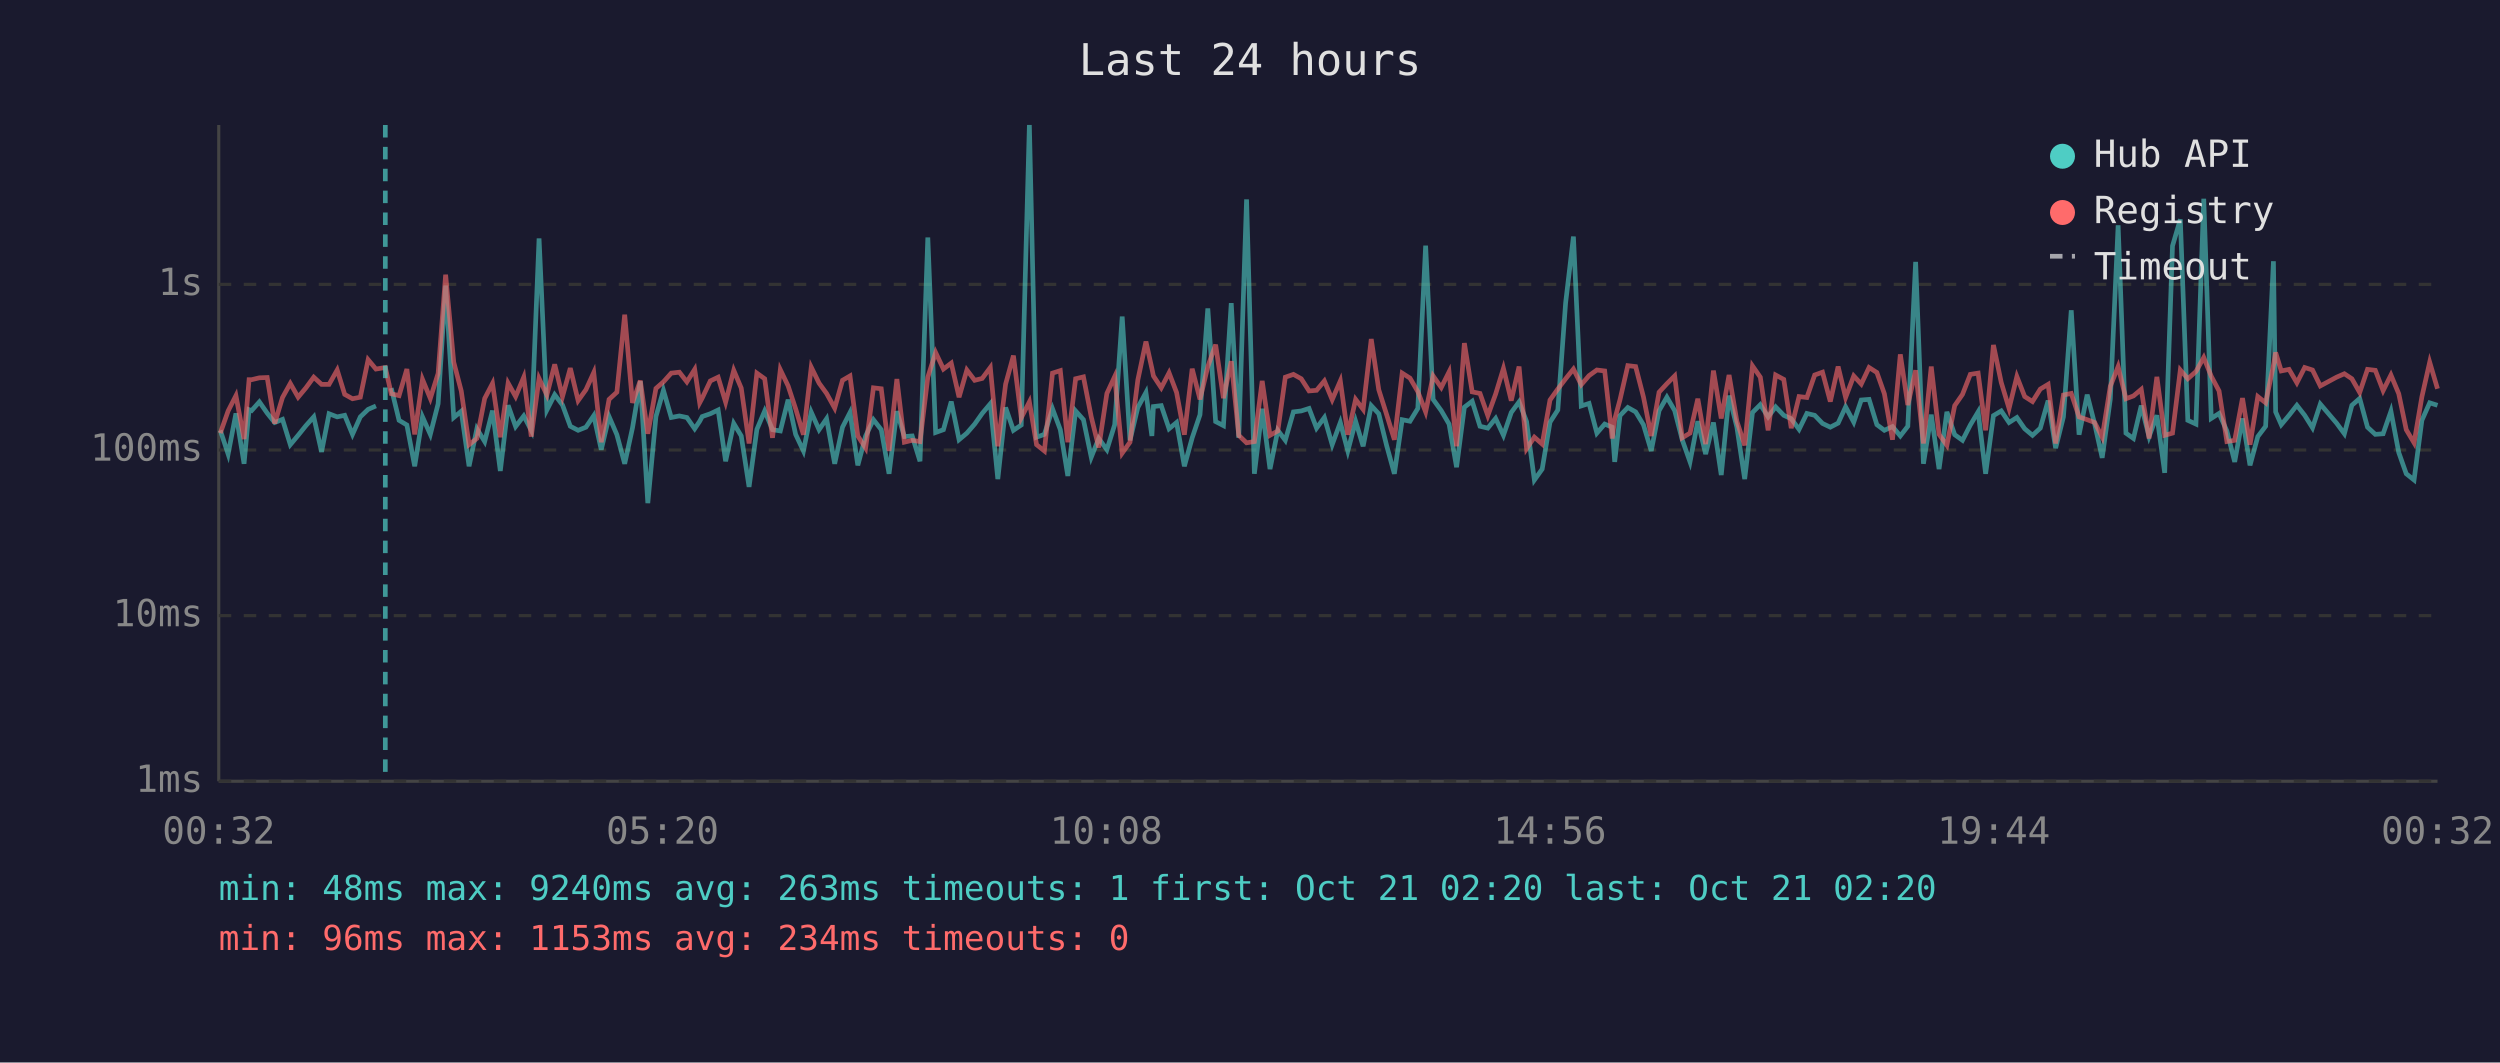
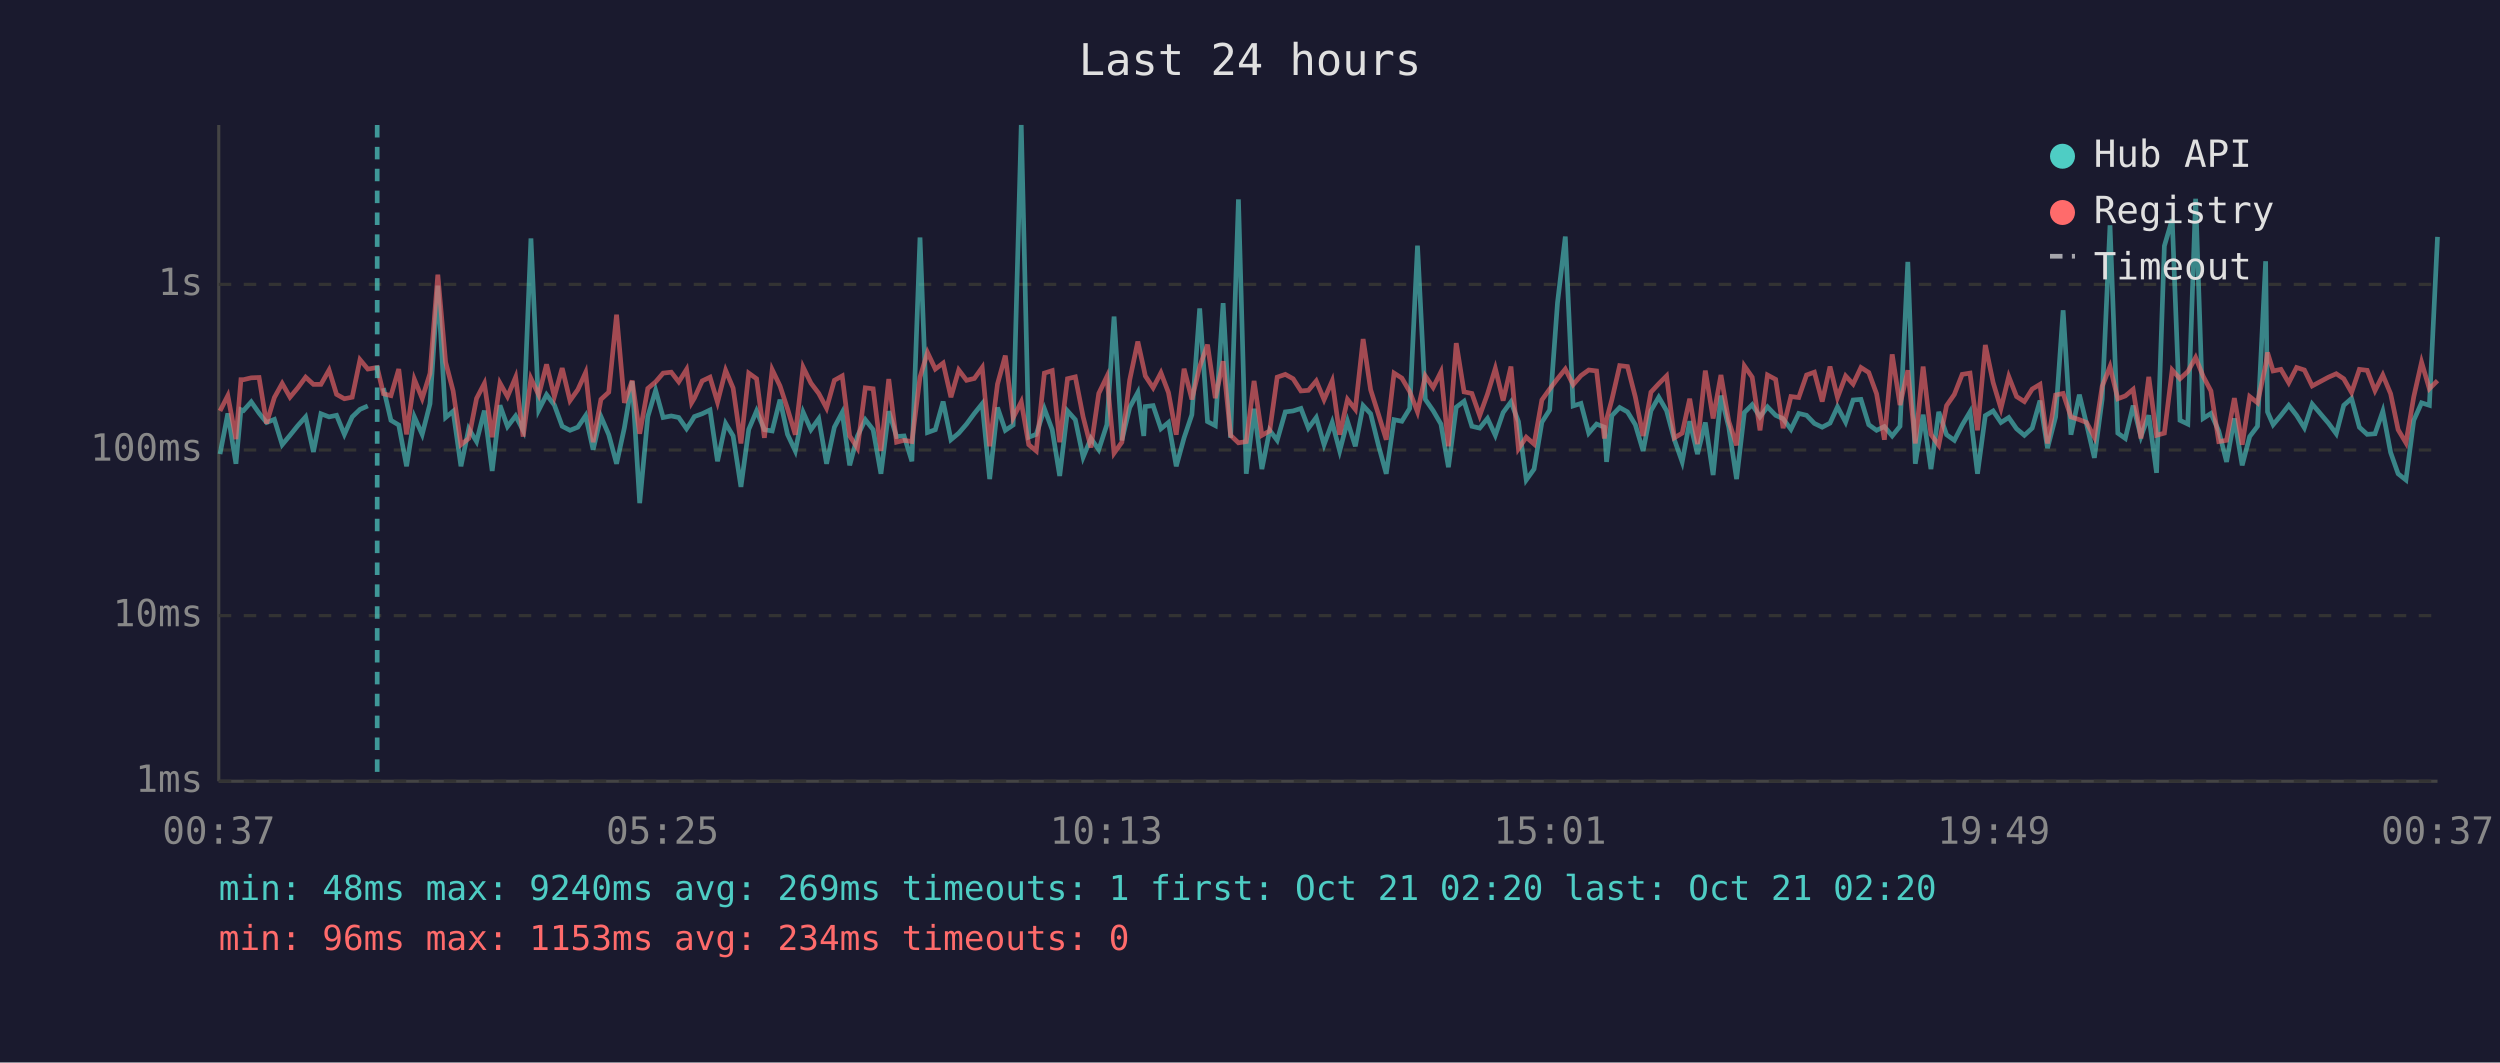
<svg xmlns="http://www.w3.org/2000/svg" viewBox="0 0 800 340" font-family="monospace" font-size="12">
  <rect width="800" height="340" fill="#1a1a2e" />
  <text x="400" y="24" fill="#e0e0e0" font-size="14" text-anchor="middle">Last 24 hours</text>
  <line x1="70" y1="40" x2="70" y2="250" stroke="#444" stroke-width="1" />
  <line x1="70" y1="250" x2="780" y2="250" stroke="#444" stroke-width="1" />
  <line x1="70" y1="250" x2="780" y2="250" stroke="#333" stroke-width="1" stroke-dasharray="4" />
  <text x="65" y="250" fill="#888" text-anchor="end" dominant-baseline="middle">1ms</text>
  <line x1="70" y1="197" x2="780" y2="197" stroke="#333" stroke-width="1" stroke-dasharray="4" />
  <text x="65" y="197" fill="#888" text-anchor="end" dominant-baseline="middle">10ms</text>
  <line x1="70" y1="144" x2="780" y2="144" stroke="#333" stroke-width="1" stroke-dasharray="4" />
  <text x="65" y="144" fill="#888" text-anchor="end" dominant-baseline="middle">100ms</text>
  <line x1="70" y1="91" x2="780" y2="91" stroke="#333" stroke-width="1" stroke-dasharray="4" />
  <text x="65" y="91" fill="#888" text-anchor="end" dominant-baseline="middle">1s</text>
-   <text x="70" y="270" fill="#888" text-anchor="middle">00:32</text>
-   <text x="212" y="270" fill="#888" text-anchor="middle">05:20</text>
-   <text x="354" y="270" fill="#888" text-anchor="middle">10:08</text>
-   <text x="496" y="270" fill="#888" text-anchor="middle">14:56</text>
-   <text x="638" y="270" fill="#888" text-anchor="middle">19:44</text>
-   <text x="780" y="270" fill="#888" text-anchor="middle">00:32</text>
-   <polyline points="70.5,137.7 73.0,145.3 75.5,132.3 78.1,148.4 79.7,131.1 80.5,131.4 83.0,128.6 85.5,132.2 87.9,135.2 90.4,134.2 92.9,142.3 95.4,139.3 97.9,136.2 100.4,133.4 102.9,144.6 105.3,132.4 107.9,133.4 110.3,132.9 112.8,139.0 115.3,133.4 117.8,131.0 120.3,129.9" fill="none" stroke="#4ecdc4" stroke-width="1.5" opacity="0.6" />
-   <polyline points="125.2,124.2 127.7,134.5 130.2,136.0 132.7,149.2 135.2,133.4 137.7,139.0 140.2,129.2 142.6,91.4 145.2,133.6 147.6,131.6 150.1,149.2 152.6,137.2 155.1,141.3 157.6,131.4 160.1,150.7 162.6,129.7 165.0,136.5 167.6,133.1 170.0,137.7 172.5,76.3 175.0,131.2 177.5,126.3 180.0,129.6 182.5,136.4 185.0,137.7 187.5,136.7 190.0,133.0 192.4,143.9 194.9,133.3 197.4,139.1 199.9,148.4 202.4,136.9 204.9,122.0 207.3,161.0 209.9,133.3 212.3,124.9 214.8,133.6 217.4,133.1 219.8,133.6 222.3,137.2 223.9,134.8 224.7,133.3 227.3,132.4 229.8,131.2 232.2,147.6 234.8,135.5 237.2,139.5 239.7,155.8 242.2,137.4 244.7,131.5 247.2,137.5 249.7,137.9 252.2,127.9 254.6,139.0 257.1,144.3 259.6,131.9 262.1,137.5 264.5,134.0 267.1,148.4 269.6,136.7 272.0,132.0 274.5,148.9 277.0,139.5 279.5,134.3 282.0,137.5 284.5,151.6 287.0,131.6 289.4,139.7 291.9,139.5 294.4,147.6 296.9,76.0 299.4,138.4 301.9,137.5 304.4,128.5 306.9,140.7 309.4,138.6 311.9,135.7 314.3,132.3 316.9,129.2 319.3,153.3 321.8,130.4 324.3,137.7 326.8,136.0 329.4,40.0 331.7,139.9 334.2,139.0 336.8,130.8 339.3,137.5 341.7,152.3 344.2,131.5 346.7,134.3 349.2,146.3 351.6,140.3 354.2,143.9 356.7,135.9 359.1,101.3 361.6,140.9 364.1,130.4 366.7,125.6 368.6,139.5 369.1,130.1 371.6,129.8 374.1,137.2 376.5,135.2 379.0,149.2 381.5,140.1 384.0,132.7 386.5,98.7 389.0,134.9 391.5,136.2 394.0,97.0 396.4,140.1 398.9,63.8 401.4,151.6 403.9,130.8 406.4,150.1 408.9,137.7 411.3,140.9 413.9,131.8 416.4,131.5 418.9,130.7 421.3,137.0 423.8,133.6 426.3,142.3 428.9,135.2 431.3,144.3 433.8,134.8 436.2,142.8 438.8,129.8 441.2,132.4 443.7,142.5 446.2,151.6 448.7,134.3 451.2,134.8 453.7,130.7 456.2,78.6 458.6,127.8 461.2,131.4 463.7,135.7 466.1,149.5 468.6,130.3 471.1,128.4 473.6,136.4 476.1,137.0 478.6,133.9 481.1,139.3 483.6,132.0 486.1,128.6 488.5,134.9 491.0,153.6 493.5,150.1 496.0,135.1 498.5,131.2 501.0,96.9 503.5,75.7 506.0,129.9 508.5,129.1 511.0,138.6 513.5,135.7 515.9,136.7 516.7,147.8 518.4,133.0 520.9,130.4 523.4,131.8 525.9,135.9 528.4,144.3 530.9,131.4 533.4,127.1 535.9,131.4 538.3,140.7 540.8,147.8 543.3,134.8 545.8,145.3 548.3,135.2 550.8,152.0 553.3,126.6 555.8,136.7 558.3,153.3 560.8,132.0 563.3,129.5 565.8,133.4 568.2,130.2 570.8,132.9 573.2,134.0 575.7,137.4 578.2,132.3 580.7,132.9 583.2,135.5 585.7,136.7 588.2,135.4 590.6,130.2 593.2,135.1 595.6,128.0 598.1,127.8 600.6,135.9 603.0,137.7 605.6,136.5 608.1,139.5 610.5,136.4 613.0,83.8 615.5,148.4 618.0,132.7 620.5,150.1 623.0,131.8 625.5,139.1 628.0,140.9 630.5,136.0 633.0,131.8 635.4,151.6 637.9,133.0 640.4,131.5 642.9,135.2 645.4,133.6 647.9,137.2 650.4,139.3 652.9,137.0 655.4,128.2 657.8,143.4 660.3,133.4 662.8,99.3 665.3,139.1 667.9,126.3 670.3,135.7 672.7,146.5 675.3,127.7 677.8,72.1 680.3,138.6 682.7,140.3 685.2,129.8 687.7,139.7 690.2,132.9 692.7,151.3 695.2,78.7 697.7,70.2 700.1,134.5 702.7,135.7 705.2,63.6 707.6,133.9 710.1,132.3 712.6,137.9 715.1,147.8 717.6,133.9 720.0,148.9 722.5,139.7 725.0,136.4 727.5,83.6 728.2,131.8 730.0,135.9 732.5,132.9 735.0,129.7 737.5,132.9 740.0,136.9 742.5,129.3 747.7,135.4 750.2,138.8 752.6,129.7 755.1,127.5 757.6,136.7 760.1,139.0 762.6,138.8 765.1,131.6 767.6,144.8 770.0,151.6 772.5,153.6 775.0,134.5 777.5,128.9 780.0,129.7" fill="none" stroke="#4ecdc4" stroke-width="1.5" opacity="0.6" />
-   <polyline points="70.5,138.6 73.0,131.5 75.5,126.6 78.1,140.5 79.7,121.5 80.5,121.5 83.0,120.9 85.5,120.8 87.9,135.5 90.4,127.2 92.9,122.7 95.4,127.1 97.9,124.1 100.4,120.7 102.9,123.0 105.3,123.0 107.9,118.4 110.3,126.2 112.8,127.6 115.3,127.1 117.8,115.1 120.3,118.1 123.3,117.6 125.2,126.0 127.7,126.6 130.2,118.1 132.7,139.0 135.2,121.4 137.7,127.5 140.2,119.5 142.6,87.9 145.2,115.9 147.6,125.1 150.1,142.3 152.6,140.3 155.1,127.5 157.6,122.7 160.1,139.9 162.6,122.6 165.0,126.9 167.6,120.7 170.0,139.7 172.5,121.1 175.0,126.4 177.5,116.6 180.0,126.9 182.5,117.8 185.0,128.2 187.5,124.7 190.0,119.2 192.4,141.5 194.9,127.8 197.4,125.5 199.9,100.7 202.4,128.9 204.9,121.8 207.3,138.8 209.9,124.3 212.3,122.2 214.8,119.4 217.4,119.1 219.8,122.2 222.3,118.2 223.9,128.9 224.7,127.4 227.3,121.9 229.8,120.7 232.2,128.7 234.8,118.5 237.2,124.2 239.7,141.9 242.2,119.4 244.7,121.2 247.2,140.1 249.7,118.3 252.2,123.5 254.6,130.8 257.1,139.1 259.6,117.5 262.1,122.6 264.5,125.9 267.1,130.6 269.6,121.7 272.0,120.3 274.5,139.5 277.0,143.4 279.5,124.1 282.0,124.4 284.5,144.3 287.0,121.3 289.4,141.5 291.9,140.9 294.4,141.3 296.9,120.7 299.4,112.8 301.9,118.1 304.4,116.2 306.9,127.1 309.4,118.4 311.9,121.7 314.3,121.1 316.9,117.6 319.3,142.8 321.8,122.9 324.3,113.8 326.8,133.7 329.4,128.6 331.7,142.3 334.2,144.3 336.8,119.4 339.3,118.6 341.7,141.5 344.2,121.2 346.7,120.6 349.2,133.4 351.6,143.2 354.2,125.9 356.7,120.5 359.1,145.0 361.6,141.5 364.1,121.6 366.7,109.3 368.6,117.9 369.1,120.3 371.6,124.1 374.1,119.3 376.5,125.6 379.0,139.1 381.5,118.0 384.0,127.8 386.5,117.3 389.0,110.3 391.5,127.4 394.0,115.6 396.4,139.3 398.9,141.7 401.4,141.3 403.9,121.9 406.4,139.3 408.9,137.9 411.3,120.7 413.9,119.8 416.4,121.2 418.9,125.1 421.3,124.9 423.8,121.9 426.3,127.9 428.9,121.9 431.3,139.1 433.8,127.8 436.2,131.0 438.8,108.5 441.2,124.7 443.7,132.6 446.2,140.7 448.7,119.4 451.2,121.0 453.7,125.3 456.2,131.8 458.6,120.3 461.2,124.0 463.7,119.0 466.1,142.8 468.6,109.8 471.1,125.4 473.6,125.9 476.1,133.0 478.6,126.1 481.1,117.9 483.6,128.2 486.1,117.3 488.5,143.6 491.0,139.9 493.5,142.1 496.0,128.0 498.5,124.5 501.0,121.2 503.5,118.1 506.0,123.1 508.5,120.2 511.0,118.4 513.5,118.7 515.9,140.3 516.7,134.2 518.4,127.9 520.9,117.0 523.4,117.3 525.9,127.0 528.4,139.5 530.9,125.5 533.4,122.8 535.9,120.3 538.3,140.1 540.8,138.6 543.3,127.6 545.8,142.1 548.3,118.6 550.8,133.9 553.3,120.0 555.8,134.8 558.3,142.5 560.8,117.1 563.3,120.7 565.8,137.7 568.2,120.0 570.8,121.4 573.2,137.0 575.7,126.9 578.2,127.2 580.7,120.0 583.2,119.1 585.7,128.5 588.2,117.3 590.6,127.2 593.2,120.3 595.6,122.9 598.1,117.6 600.6,119.2 603.0,126.0 605.6,140.7 608.1,113.4 610.5,129.6 613.0,118.5 615.5,141.9 618.0,117.3 620.5,139.0 623.0,142.5 625.5,129.8 628.0,126.2 630.5,119.8 633.0,119.4 635.4,137.7 637.9,110.4 640.4,122.4 642.9,130.7 645.4,120.5 647.9,126.9 650.4,128.5 652.9,124.5 655.4,123.0 657.8,141.9 660.3,126.4 662.8,125.9 665.3,133.4 667.9,134.3 670.3,135.2 672.7,139.9 675.3,123.6 677.8,117.3 680.3,127.6 682.7,126.7 685.2,124.6 687.7,140.3 690.2,120.6 692.7,139.3 695.2,138.6 697.7,118.4 700.1,121.2 702.7,118.9 705.2,114.4 707.6,120.4 710.1,125.1 712.6,141.3 715.1,140.9 717.6,127.4 720.0,142.3 722.5,126.9 725.0,128.9 727.5,116.9 728.2,112.8 730.0,118.7 732.5,118.2 735.0,122.5 737.5,117.6 740.0,118.4 742.5,123.5 747.7,120.7 750.2,119.6 752.6,121.2 755.1,125.6 757.6,118.2 760.1,118.5 762.6,125.0 765.1,120.0 767.6,126.0 770.0,137.5 772.5,141.7 775.0,127.0 777.5,115.9 780.0,124.4" fill="none" stroke="#ff6b6b" stroke-width="1.5" opacity="0.6" />
-   <line x1="123.3" y1="40" x2="123.3" y2="250" stroke="#4ecdc4" stroke-width="1.5" stroke-dasharray="4,3" opacity="0.7" />
+   <text x="70" y="270" fill="#888" text-anchor="middle">00:37</text>
+   <text x="212" y="270" fill="#888" text-anchor="middle">05:25</text>
+   <text x="354" y="270" fill="#888" text-anchor="middle">10:13</text>
+   <text x="496" y="270" fill="#888" text-anchor="middle">15:01</text>
+   <text x="638" y="270" fill="#888" text-anchor="middle">19:49</text>
+   <text x="780" y="270" fill="#888" text-anchor="middle">00:37</text>
+   <polyline points="70.4,145.3 72.9,132.3 75.5,148.4 77.1,131.1 77.9,131.4 80.4,128.6 82.9,132.2 85.3,135.2 87.8,134.2 90.3,142.3 92.8,139.3 95.3,136.2 97.8,133.4 100.3,144.6 102.7,132.4 105.3,133.4 107.7,132.9 110.2,139.0 112.7,133.4 115.2,131.0 117.7,129.9" fill="none" stroke="#4ecdc4" stroke-width="1.5" opacity="0.6" />
+   <polyline points="122.7,124.2 125.1,134.5 127.6,136.0 130.1,149.2 132.6,133.4 135.1,139.0 137.6,129.2 140.1,91.4 142.6,133.6 145.0,131.6 147.5,149.2 150.0,137.2 152.5,141.3 155.0,131.4 157.5,150.7 160.0,129.7 162.4,136.5 165.0,133.1 167.4,137.7 169.9,76.3 172.4,131.2 174.9,126.3 177.4,129.6 179.9,136.4 182.4,137.7 184.9,136.7 187.4,133.0 189.8,143.9 192.3,133.3 194.8,139.1 197.3,148.4 199.8,136.9 202.3,122.0 204.7,161.0 207.3,133.3 209.8,124.9 212.2,133.6 214.8,133.1 217.2,133.6 219.7,137.2 221.3,134.8 222.2,133.3 224.7,132.4 227.2,131.2 229.6,147.6 232.2,135.5 234.6,139.5 237.1,155.8 239.6,137.4 242.1,131.5 244.6,137.5 247.1,137.9 249.6,127.9 252.0,139.0 254.5,144.3 257.0,131.9 259.5,137.5 262.0,134.0 264.5,148.4 267.0,136.7 269.5,132.0 271.9,148.9 274.4,139.5 276.9,134.3 279.4,137.5 281.9,151.6 284.4,131.6 286.9,139.7 289.3,139.5 291.8,147.6 294.4,76.0 296.8,138.4 299.3,137.5 301.8,128.5 304.3,140.7 306.8,138.6 309.3,135.7 311.8,132.3 314.3,129.2 316.7,153.3 319.2,130.4 321.7,137.7 324.2,136.0 326.8,40.0 329.2,139.9 331.6,139.0 334.2,130.8 336.7,137.5 339.1,152.3 341.6,131.5 344.1,134.3 346.6,146.3 349.1,140.3 351.6,143.9 354.2,135.9 356.5,101.3 359.0,140.9 361.5,130.4 364.1,125.6 366.0,139.5 366.5,130.1 369.0,129.8 371.5,137.2 373.9,135.2 376.4,149.2 378.9,140.1 381.4,132.7 383.9,98.7 386.4,134.9 388.9,136.2 391.4,97.0 393.8,140.1 396.3,63.8 398.8,151.6 401.3,130.8 403.8,150.1 406.3,137.7 408.7,140.9 411.3,131.8 413.8,131.5 416.3,130.7 418.7,137.0 421.2,133.6 423.7,142.3 426.3,135.2 428.7,144.3 431.2,134.8 433.7,142.8 436.2,129.8 438.6,132.4 441.1,142.5 443.6,151.6 446.1,134.3 448.6,134.8 451.1,130.7 453.6,78.6 456.1,127.8 458.6,131.4 461.1,135.7 463.5,149.5 466.0,130.3 468.5,128.4 471.0,136.4 473.5,137.0 476.0,133.9 478.5,139.3 481.0,132.0 483.5,128.6 485.9,134.9 488.4,153.6 490.9,150.1 493.4,135.1 495.9,131.2 498.4,96.9 500.9,75.7 503.4,129.9 505.9,129.1 508.4,138.6 510.9,135.7 513.4,136.7 514.1,147.8 515.8,133.0 518.3,130.4 520.8,131.8 523.3,135.9 525.8,144.3 528.3,131.4 530.8,127.1 533.3,131.4 535.8,140.7 538.3,147.8 540.7,134.8 543.2,145.3 545.7,135.2 548.2,152.0 550.7,126.6 553.2,136.7 555.7,153.3 558.2,132.0 560.7,129.5 563.2,133.4 565.6,130.2 568.2,132.9 570.6,134.0 573.1,137.4 575.6,132.3 578.1,132.9 580.6,135.5 583.1,136.7 585.6,135.4 588.0,130.2 590.6,135.1 593.0,128.0 595.5,127.8 598.0,135.9 600.5,137.7 603.0,136.5 605.5,139.5 608.0,136.4 610.5,83.8 612.9,148.4 615.4,132.7 617.9,150.1 620.4,131.8 622.9,139.1 625.4,140.9 627.9,136.0 630.4,131.8 632.8,151.6 635.3,133.0 637.8,131.5 640.3,135.2 642.8,133.6 645.3,137.2 647.8,139.3 650.3,137.0 652.8,128.2 655.2,143.4 657.8,133.4 660.2,99.3 662.7,139.1 665.4,126.3 667.7,135.7 670.2,146.5 672.7,127.7 675.2,72.1 677.7,138.6 680.1,140.3 682.6,129.8 685.1,139.7 687.6,132.9 690.1,151.3 692.6,78.7 695.1,70.2 697.6,134.5 700.1,135.7 702.6,63.6 705.0,133.9 707.5,132.3 710.0,137.9 712.5,147.8 715.0,133.9 717.5,148.9 719.9,139.7 722.4,136.4 725.0,83.6 725.6,131.8 727.4,135.9 729.9,132.9 732.4,129.7 734.9,132.9 737.4,136.9 739.9,129.3 745.1,135.4 747.6,138.8 750.0,129.7 752.5,127.5 755.0,136.7 757.5,139.0 760.0,138.8 762.5,131.6 765.0,144.8 767.4,151.6 769.9,153.6 772.4,134.5 774.9,128.9 777.4,129.7 780.0,75.8" fill="none" stroke="#4ecdc4" stroke-width="1.5" opacity="0.6" />
+   <polyline points="70.4,131.5 72.9,126.6 75.5,140.5 77.1,121.5 77.9,121.5 80.4,120.9 82.9,120.8 85.3,135.5 87.8,127.2 90.3,122.7 92.8,127.1 95.3,124.1 97.8,120.7 100.3,123.0 102.7,123.0 105.3,118.4 107.7,126.2 110.2,127.6 112.7,127.1 115.2,115.1 117.7,118.1 120.7,117.6 122.7,126.0 125.1,126.6 127.6,118.1 130.1,139.0 132.6,121.4 135.1,127.5 137.6,119.5 140.1,87.9 142.6,115.9 145.0,125.1 147.5,142.3 150.0,140.3 152.5,127.5 155.0,122.7 157.5,139.9 160.0,122.6 162.4,126.9 165.0,120.7 167.4,139.7 169.9,121.1 172.4,126.4 174.9,116.6 177.4,126.9 179.9,117.8 182.4,128.2 184.9,124.7 187.4,119.2 189.8,141.5 192.3,127.8 194.8,125.5 197.3,100.7 199.8,128.9 202.3,121.8 204.7,138.8 207.3,124.3 209.8,122.2 212.2,119.4 214.8,119.1 217.2,122.2 219.7,118.2 221.3,128.9 222.2,127.4 224.7,121.9 227.2,120.7 229.6,128.7 232.2,118.5 234.6,124.2 237.1,141.9 239.6,119.4 242.1,121.2 244.6,140.1 247.1,118.3 249.6,123.5 252.0,130.8 254.5,139.1 257.0,117.5 259.5,122.6 262.0,125.9 264.5,130.6 267.0,121.7 269.5,120.3 271.9,139.5 274.4,143.4 276.9,124.1 279.4,124.4 281.9,144.3 284.4,121.3 286.9,141.5 289.3,140.9 291.8,141.3 294.4,120.7 296.8,112.8 299.3,118.1 301.8,116.2 304.3,127.1 306.8,118.4 309.3,121.7 311.8,121.1 314.3,117.6 316.7,142.8 319.2,122.9 321.7,113.8 324.2,133.7 326.8,128.6 329.2,142.3 331.6,144.3 334.2,119.4 336.7,118.6 339.1,141.5 341.6,121.2 344.1,120.6 346.6,133.4 349.1,143.2 351.6,125.9 354.2,120.5 356.5,145.0 359.0,141.5 361.5,121.6 364.1,109.3 366.0,117.9 366.5,120.3 369.0,124.1 371.5,119.3 373.9,125.6 376.4,139.1 378.9,118.0 381.4,127.8 383.9,117.3 386.4,110.3 388.9,127.4 391.4,115.6 393.8,139.3 396.3,141.7 398.8,141.3 401.3,121.9 403.8,139.3 406.3,137.9 408.7,120.7 411.3,119.8 413.8,121.2 416.3,125.1 418.7,124.9 421.2,121.9 423.7,127.9 426.3,121.9 428.7,139.1 431.2,127.8 433.7,131.0 436.2,108.5 438.6,124.7 441.1,132.6 443.6,140.7 446.1,119.4 448.6,121.0 451.1,125.3 453.6,131.8 456.1,120.3 458.6,124.0 461.1,119.0 463.5,142.8 466.0,109.8 468.5,125.4 471.0,125.9 473.5,133.0 476.0,126.1 478.5,117.9 481.0,128.2 483.5,117.3 485.9,143.6 488.4,139.9 490.9,142.1 493.4,128.0 495.9,124.5 498.4,121.2 500.9,118.1 503.4,123.1 505.9,120.2 508.4,118.4 510.9,118.7 513.4,140.3 514.1,134.2 515.8,127.9 518.3,117.0 520.8,117.3 523.3,127.0 525.8,139.5 528.3,125.5 530.8,122.8 533.3,120.3 535.8,140.1 538.3,138.6 540.7,127.6 543.2,142.1 545.7,118.6 548.2,133.9 550.7,120.0 553.2,134.8 555.7,142.5 558.2,117.1 560.7,120.7 563.2,137.7 565.6,120.0 568.2,121.4 570.6,137.0 573.1,126.9 575.6,127.2 578.1,120.0 580.6,119.1 583.1,128.5 585.6,117.3 588.0,127.2 590.6,120.3 593.0,122.9 595.5,117.6 598.0,119.2 600.5,126.0 603.0,140.7 605.5,113.4 608.0,129.6 610.5,118.5 612.9,141.9 615.4,117.3 617.9,139.0 620.4,142.5 622.9,129.8 625.4,126.2 627.9,119.8 630.4,119.4 632.8,137.7 635.3,110.4 637.8,122.4 640.3,130.7 642.8,120.5 645.3,126.9 647.8,128.5 650.3,124.5 652.8,123.0 655.2,141.9 657.8,126.4 660.2,125.9 662.7,133.4 665.4,134.3 667.7,135.2 670.2,139.9 672.7,123.6 675.2,117.3 677.7,127.6 680.1,126.7 682.6,124.6 685.1,140.3 687.6,120.6 690.1,139.3 692.6,138.6 695.1,118.4 697.6,121.2 700.1,118.9 702.6,114.4 705.0,120.4 707.5,125.1 710.0,141.3 712.5,140.9 715.0,127.4 717.5,142.3 719.9,126.9 722.4,128.9 725.0,116.9 725.6,112.8 727.4,118.7 729.9,118.2 732.4,122.5 734.9,117.6 737.4,118.4 739.9,123.5 745.1,120.7 747.6,119.6 750.0,121.2 752.5,125.6 755.0,118.2 757.5,118.5 760.0,125.0 762.5,120.0 765.0,126.0 767.4,137.5 769.9,141.7 772.4,127.0 774.9,115.9 777.4,124.4 780.0,121.8" fill="none" stroke="#ff6b6b" stroke-width="1.5" opacity="0.6" />
+   <line x1="120.7" y1="40" x2="120.7" y2="250" stroke="#4ecdc4" stroke-width="1.5" stroke-dasharray="4,3" opacity="0.7" />
  <circle cx="660" cy="50" r="4" fill="#4ecdc4" />
  <text x="670" y="50" fill="#e0e0e0" dominant-baseline="middle">Hub API</text>
  <circle cx="660" cy="68" r="4" fill="#ff6b6b" />
  <text x="670" y="68" fill="#e0e0e0" dominant-baseline="middle">Registry</text>
  <line x1="656" y1="82" x2="664" y2="82" stroke="#e0e0e0" stroke-width="1.5" stroke-dasharray="4,3" opacity="0.7" />
  <text x="670" y="86" fill="#e0e0e0" dominant-baseline="middle">Timeout</text>
-   <text x="70" y="288" fill="#4ecdc4" font-size="11">min: 48ms  max: 9240ms  avg: 263ms  timeouts: 1  first: Oct 21 02:20  last: Oct 21 02:20</text>
+   <text x="70" y="288" fill="#4ecdc4" font-size="11">min: 48ms  max: 9240ms  avg: 269ms  timeouts: 1  first: Oct 21 02:20  last: Oct 21 02:20</text>
  <text x="70" y="304" fill="#ff6b6b" font-size="11">min: 96ms  max: 1153ms  avg: 234ms  timeouts: 0</text>
</svg>
